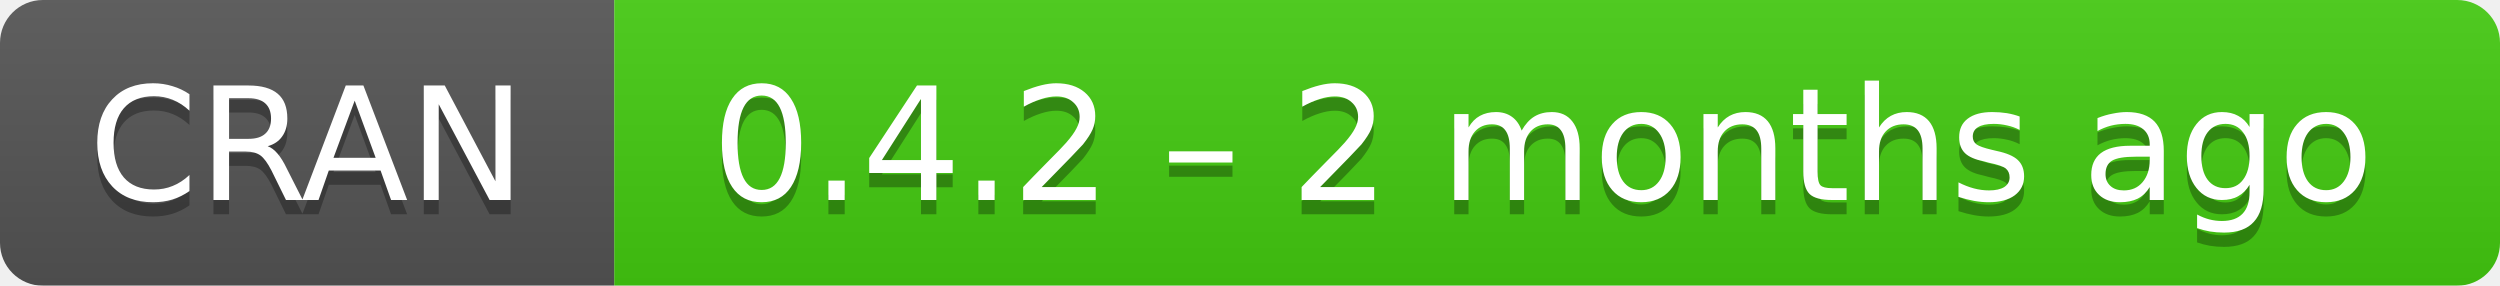
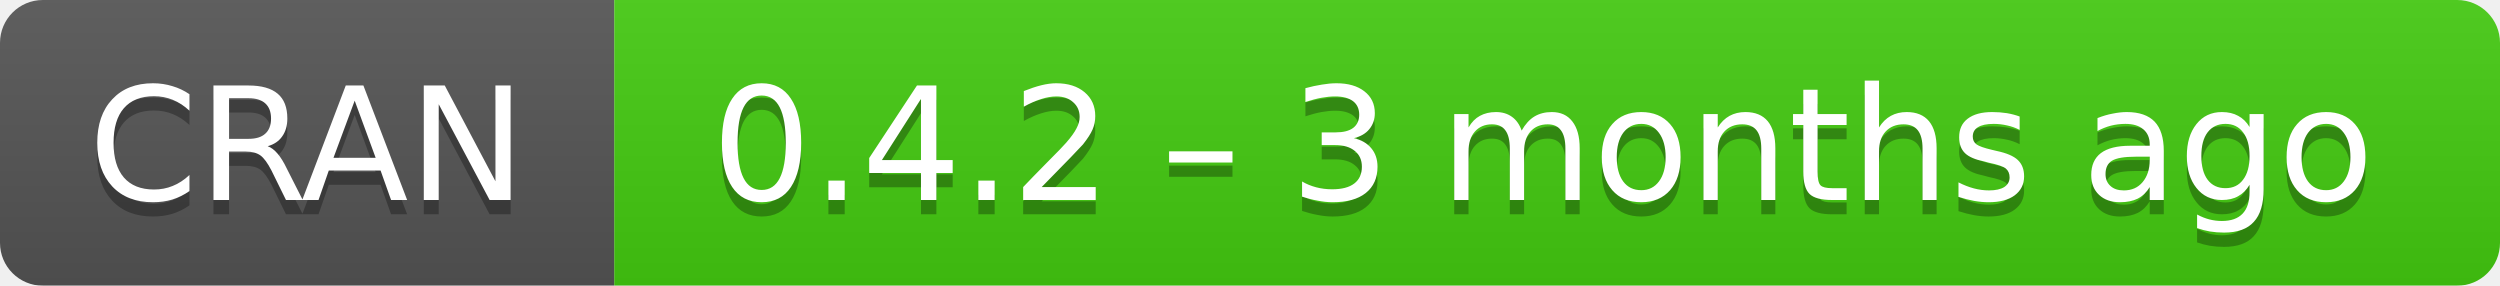
- <svg xmlns="http://www.w3.org/2000/svg" width="175" height="20" aria-label="CRAN 0.4.2 – 2 months ago">
+ <svg xmlns="http://www.w3.org/2000/svg" width="175" height="20" aria-label="CRAN 0.4.2 – 3 months ago">
  <linearGradient id="b" x2="0" y2="100%">
    <stop offset="0" stop-color="#bbb" stop-opacity=".1" />
    <stop offset="1" stop-opacity=".1" />
  </linearGradient>
  <mask id="a">
    <rect width="175" height="20" rx="3" fill="#fff" />
  </mask>
  <g mask="url(#a)">
    <path fill="#555" d="M0 0h43v20H0z" />
    <path fill="#4c1" d="M43 0h153v20H43z" />
    <path fill="url(#b)" d="M0 0h175v20H0z" />
  </g>
  <g fill="#fff" text-anchor="middle" font-family="DejaVu Sans,Verdana,Geneva,sans-serif" font-size="11">
    <text x="21.5" y="15" fill="#010101" fill-opacity=".3">
      CRAN
    </text>
    <text x="21.5" y="14">
      CRAN
    </text>
    <text x="108" y="15" fill="#010101" fill-opacity=".3">
-       0.4.2 – 2 months ago
+       0.4.2 – 3 months ago
    </text>
    <text x="108" y="14">
-       0.4.2 – 2 months ago
+       0.4.2 – 3 months ago
    </text>
  </g>
</svg>
